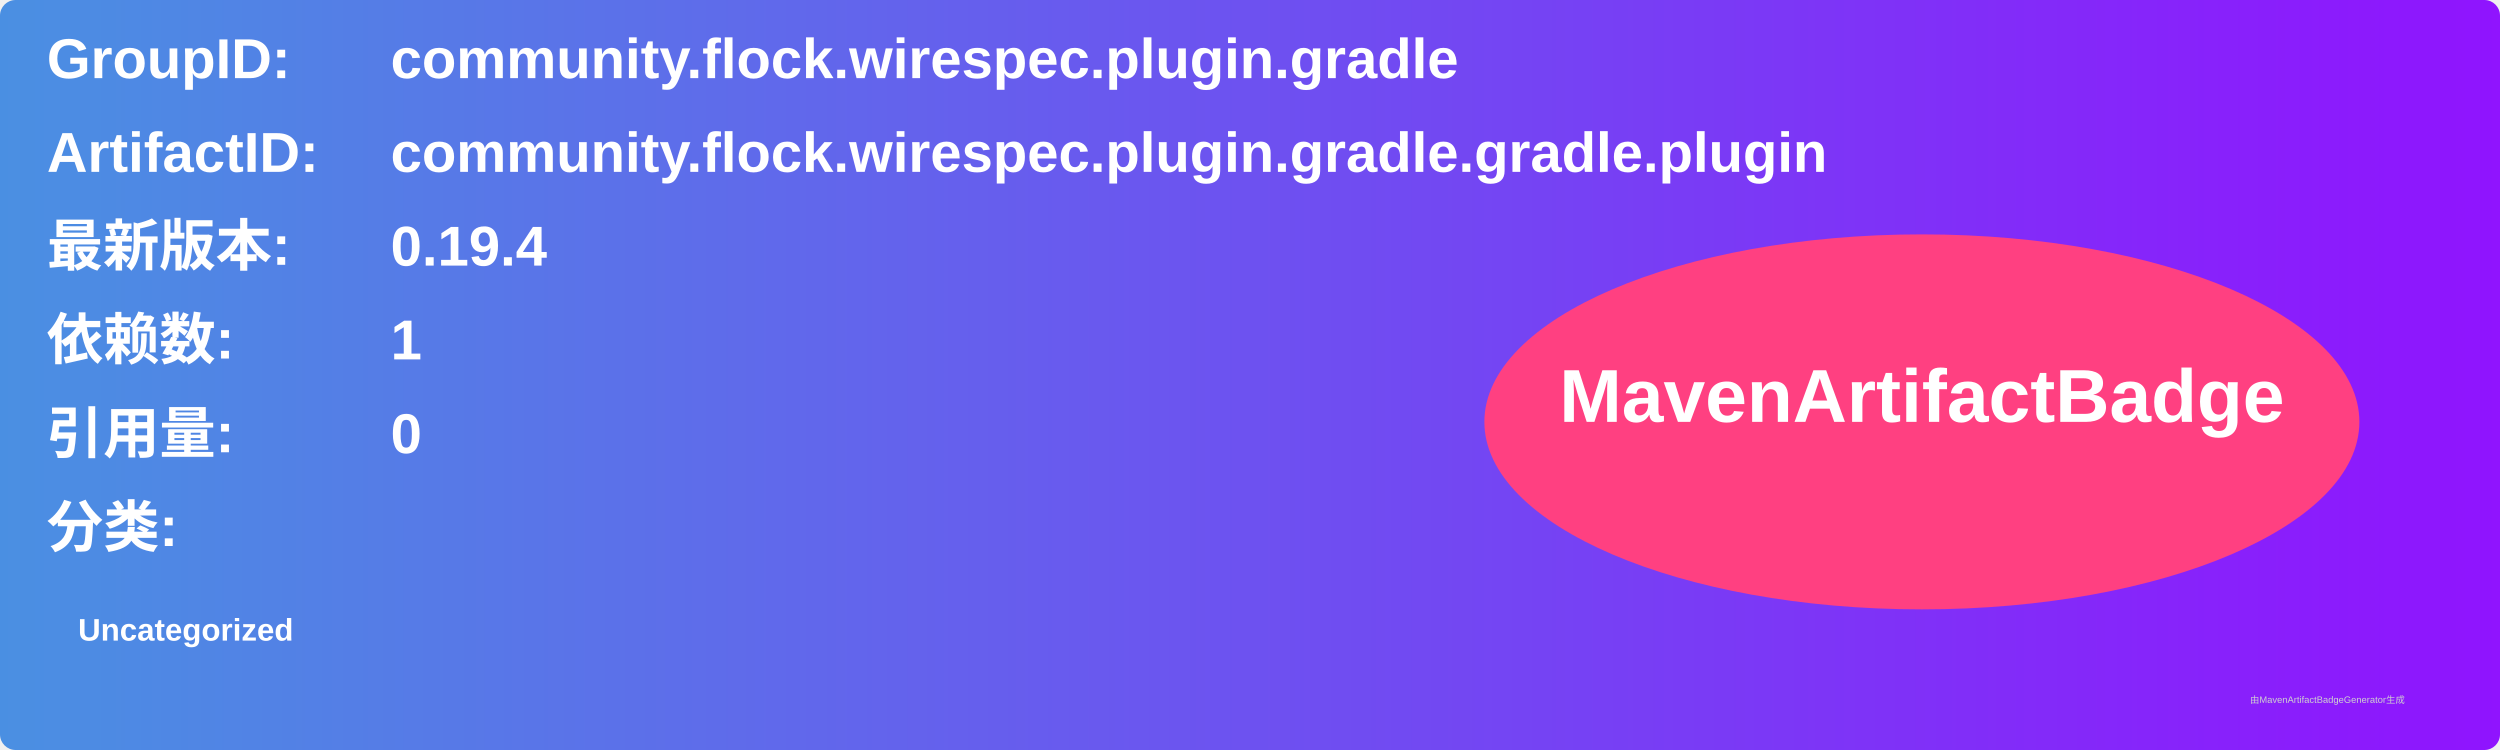
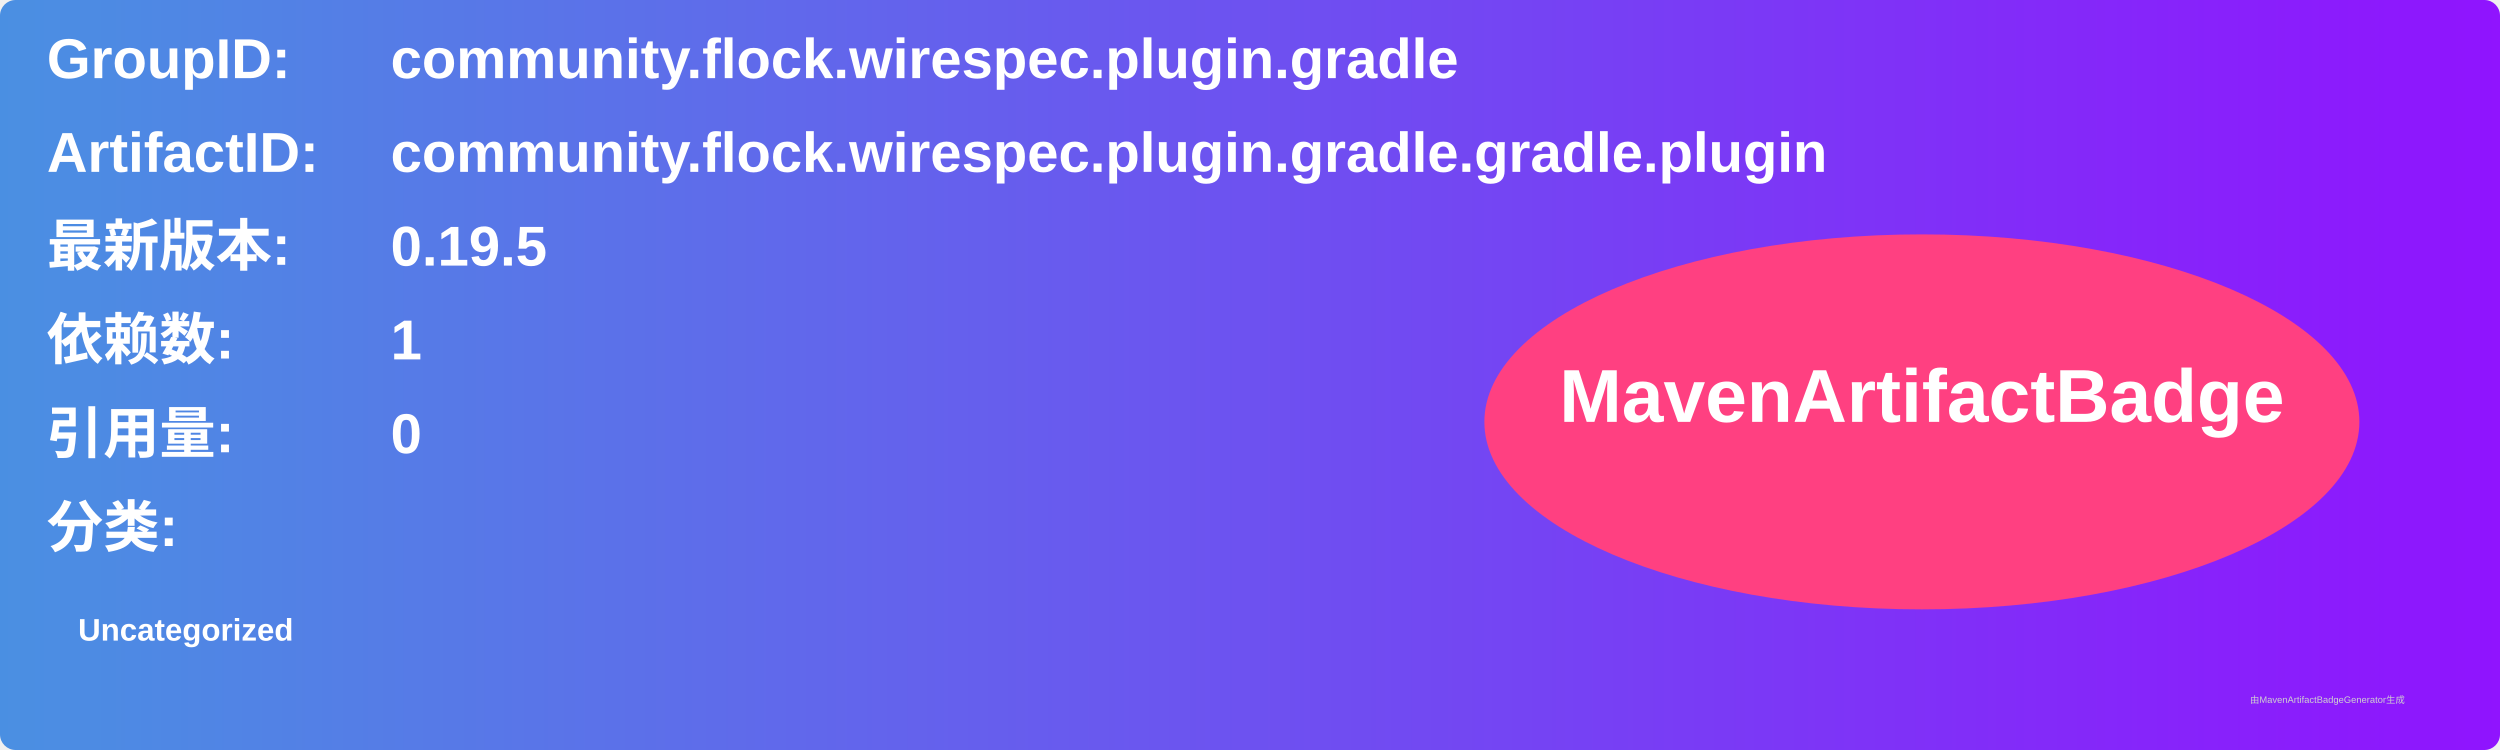
<svg xmlns="http://www.w3.org/2000/svg" width="800" height="240" viewBox="0 0 800 240">
  <linearGradient id="grad" x1="0%" y1="0%" x2="100%" y2="0%">
    <stop offset="0%" stop-color="#4a90e2" />
    <stop offset="100%" stop-color="#9013fe" />
  </linearGradient>
  <rect width="100%" height="100%" rx="5" ry="5" fill="url(#grad)" />
  <g transform="translate(15, 15)">
    <text x="0" y="10" font-family="Arial" font-size="18" fill="white" font-weight="bold" width="260">GroupID:</text>
    <text x="110" y="10" font-family="Arial" font-size="18" fill="white" font-weight="bold" width="460">community.flock.wirespec.plugin.gradle</text>
    <text x="0" y="40" font-family="Arial" font-size="18" fill="white" font-weight="bold" width="260">ArtifactID:</text>
    <text x="110" y="40" font-family="Arial" font-size="18" fill="white" font-weight="bold" width="460">community.flock.wirespec.plugin.gradle.gradle.plugin</text>
    <text x="0" y="70" font-family="Arial" font-size="18" fill="white" font-weight="bold">最新版本:</text>
    <text x="110" y="70" font-family="Arial" font-size="18" fill="white" font-weight="bold">
-       <tspan font-weight="bold">0.19.4</tspan>
+       <tspan font-weight="bold">0.19.5</tspan>
    </text>
    <text x="0" y="100" font-family="Arial" font-size="18" fill="white" font-weight="bold">依赖数: </text>
    <text x="110" y="100" font-family="Arial" font-size="18" fill="white">
      <tspan font-weight="bold">1</tspan>
    </text>
    <text x="0" y="130" font-family="Arial" font-size="18" fill="white" font-weight="bold">引用量: </text>
    <text x="110" y="130" font-family="Arial" font-size="18" fill="white">
      <tspan font-weight="bold">0</tspan>
    </text>
    <text x="0" y="160" font-family="Arial" font-size="18" fill="white" font-weight="bold">分类:</text>
    <text x="10" y="190" font-family="Arial" font-size="10" fill="white">
      <tspan font-weight="bold">Uncategorized</tspan>
    </text>
    <ellipse cx="600" cy="120" rx="140" ry="60" fill="#ff4081" />
    <text x="600" y="120" text-anchor="middle" font-family="Arial" font-size="24" fill="white" font-weight="bold">MavenArtifactBadge</text>
  </g>
  <text x="720" y="225" font-family="Arial" font-size="3" fill="#d0d0d0">由MavenArtifactBadgeGenerator生成</text>
</svg>
